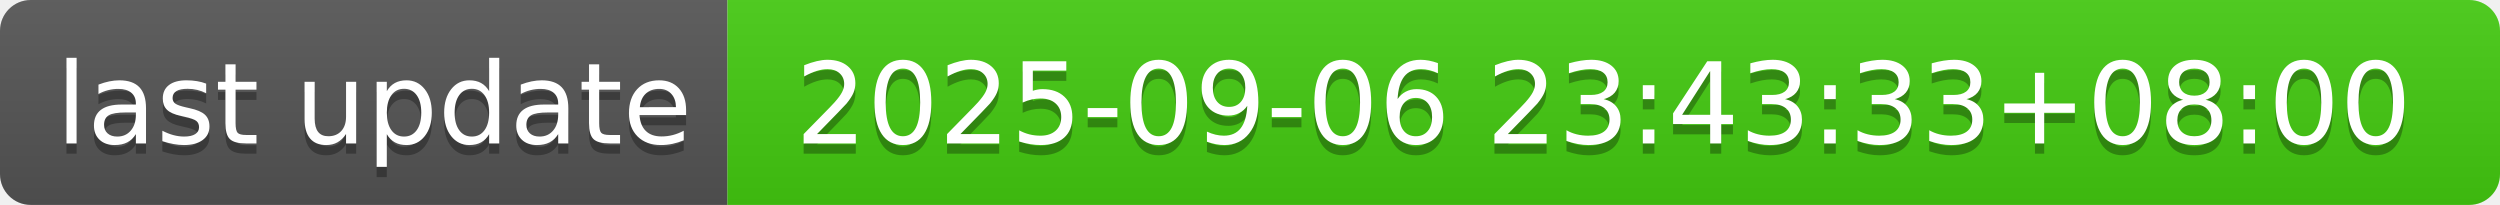
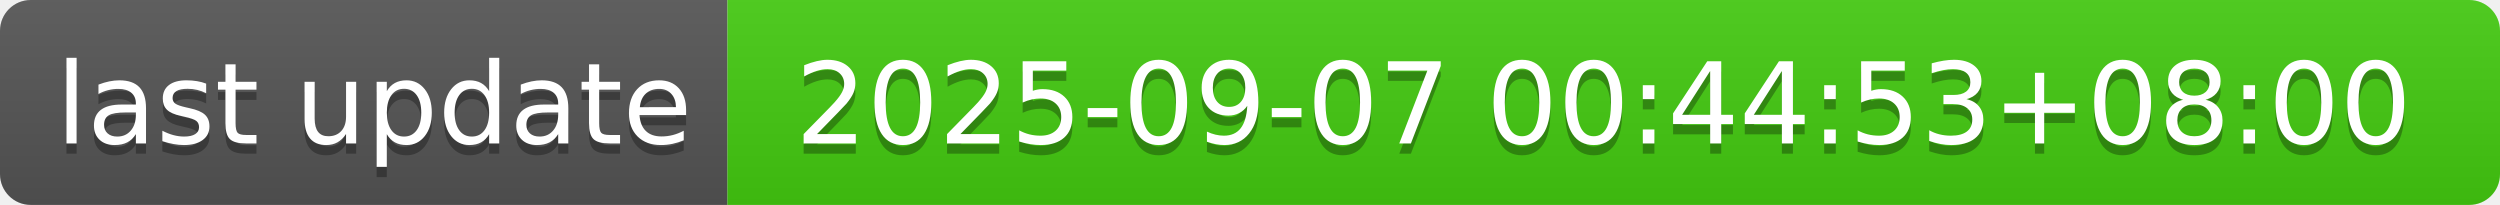
- <svg xmlns="http://www.w3.org/2000/svg" width="244" height="20" role="img" aria-label="last update: 2025-09-06 23:43:33+08:00">
+ <svg xmlns="http://www.w3.org/2000/svg" width="244" height="20" role="img" aria-label="last update: 2025-09-07 00:44:53+08:00">
  <linearGradient id="s" x2="0" y2="100%">
    <stop offset="0" stop-color="#bbb" stop-opacity=".1" />
    <stop offset="1" stop-opacity=".1" />
  </linearGradient>
  <clipPath id="r">
    <rect width="244" height="20" rx="3" fill="#fff" />
  </clipPath>
  <g clip-path="url(#r)">
    <rect width="71" height="20" fill="#555" />
    <rect x="71" width="173" height="20" fill="#4c1" />
    <rect width="244" height="20" fill="url(#s)" />
  </g>
  <g fill="#fff" text-anchor="middle" font-family="Verdana,Geneva,DejaVu Sans,sans-serif" text-rendering="geometricPrecision" font-size="110">
    <text aria-hidden="true" x="365" y="150" fill="#010101" fill-opacity=".3" transform="scale(.1)" textLength="610">last update</text>
    <text x="365" y="140" transform="scale(.1)" fill="#fff" textLength="610">last update</text>
-     <text aria-hidden="true" x="1565" y="150" fill="#010101" fill-opacity=".3" transform="scale(.1)" textLength="1630">2025-09-06 23:43:33+08:00</text>
-     <text x="1565" y="140" transform="scale(.1)" fill="#fff" textLength="1630">2025-09-06 23:43:33+08:00</text>
+     <text aria-hidden="true" x="1565" y="150" fill="#010101" fill-opacity=".3" transform="scale(.1)" textLength="1630">2025-09-07 00:44:53+08:00</text>
+     <text x="1565" y="140" transform="scale(.1)" fill="#fff" textLength="1630">2025-09-07 00:44:53+08:00</text>
  </g>
</svg>
